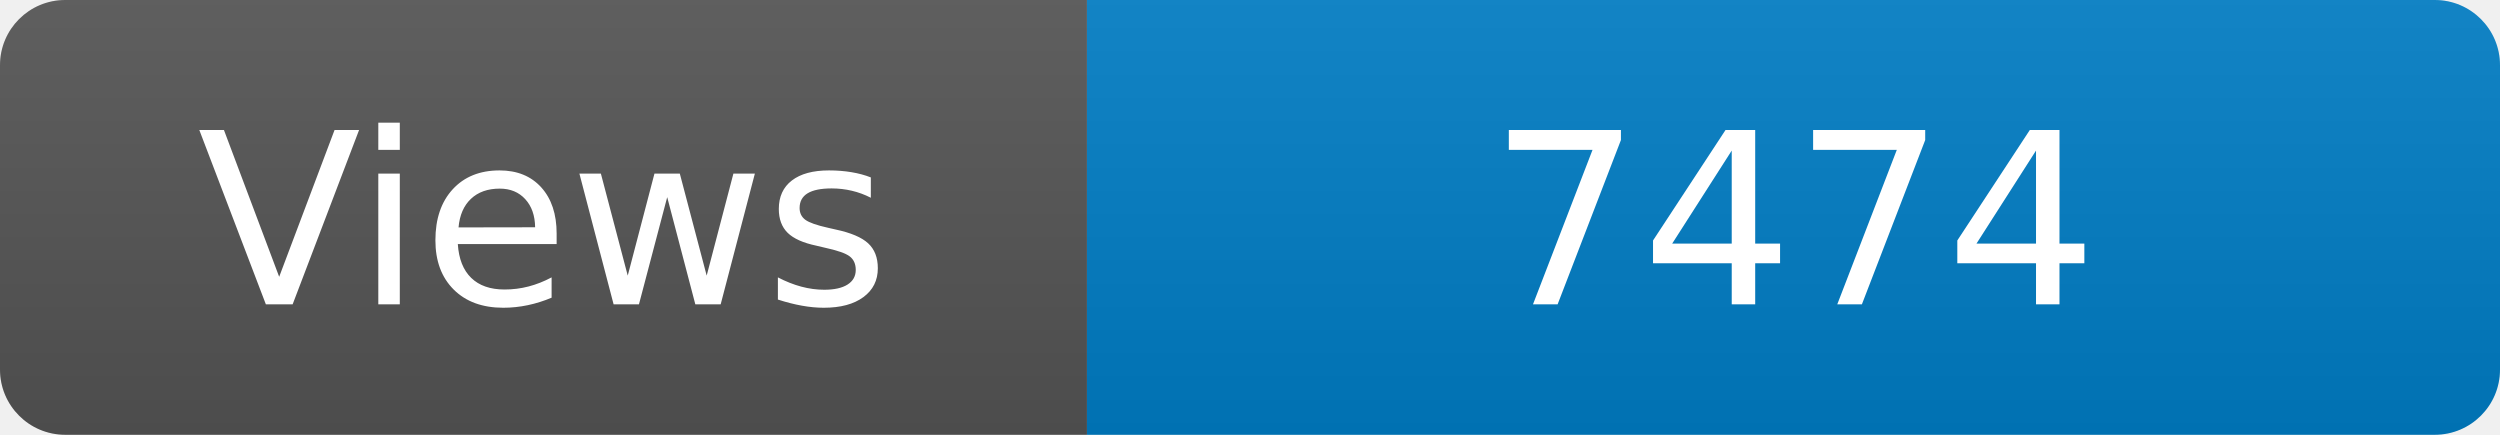
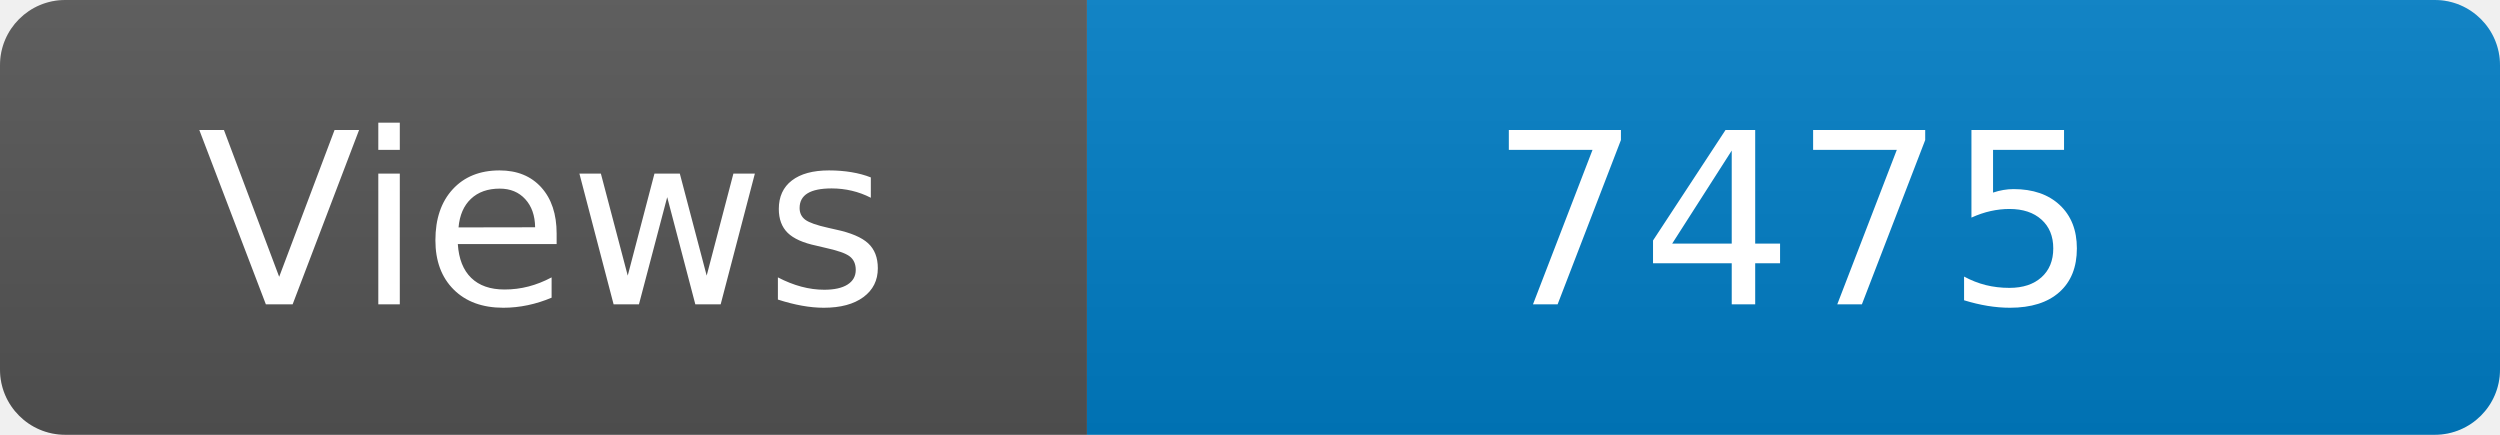
<svg xmlns="http://www.w3.org/2000/svg" width="115" height="20" role="img" aria-label="Maintained?: yes">
  <linearGradient id="s" x2="0" y2="100%">
    <stop offset="0" stop-color="#bbb" stop-opacity=".1" />
    <stop offset="1" stop-opacity=".1" />
  </linearGradient>
  <clipPath id="r">
    <rect width="115" height="20" rx="3" fill="#fff" />
  </clipPath>
  <g clip-path="url(#r)">
    <rect width="50" height="20" fill="#555" />
    <rect x="50" width="160" height="20" fill="#007ec6" />
    <rect width="115" height="20" fill="url(#s)" />
  </g>
  <g fill="#fff" text-anchor="middle" font-family="Verdana,Geneva,DejaVu Sans,sans-serif" font-size="110">
    <text x="250" y="140" transform="scale(.1)" fill="#fff">Views</text>
-     <text x="825" y="140" transform="scale(.1)" fill="#fff">7474</text>
+     <text x="825" y="140" transform="scale(.1)" fill="#fff">7475</text>
  </g>
</svg>
